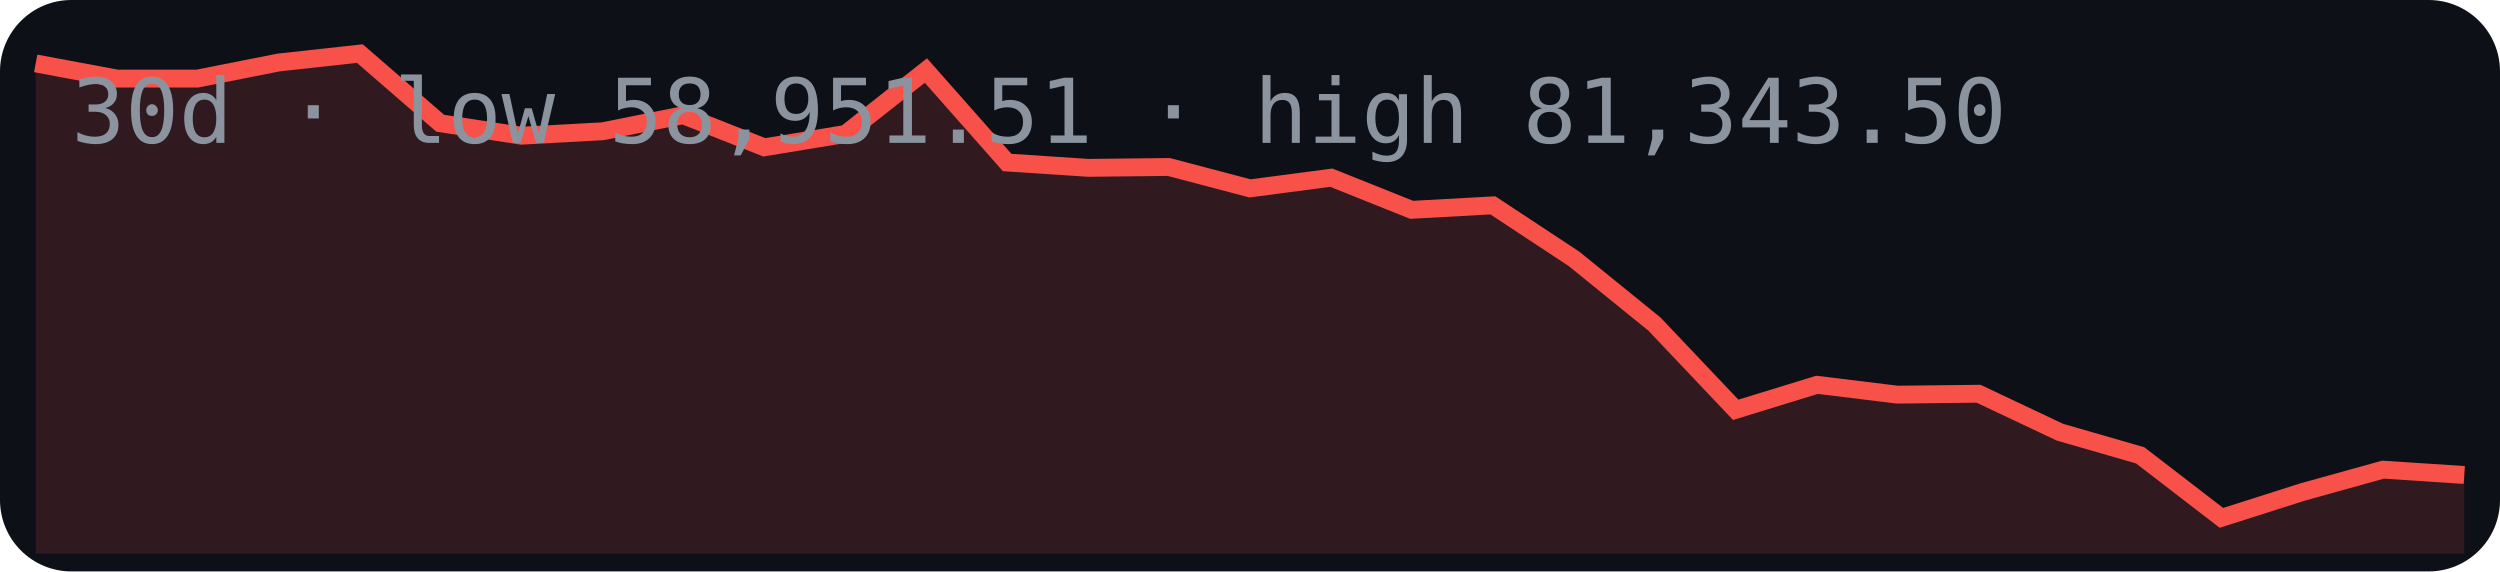
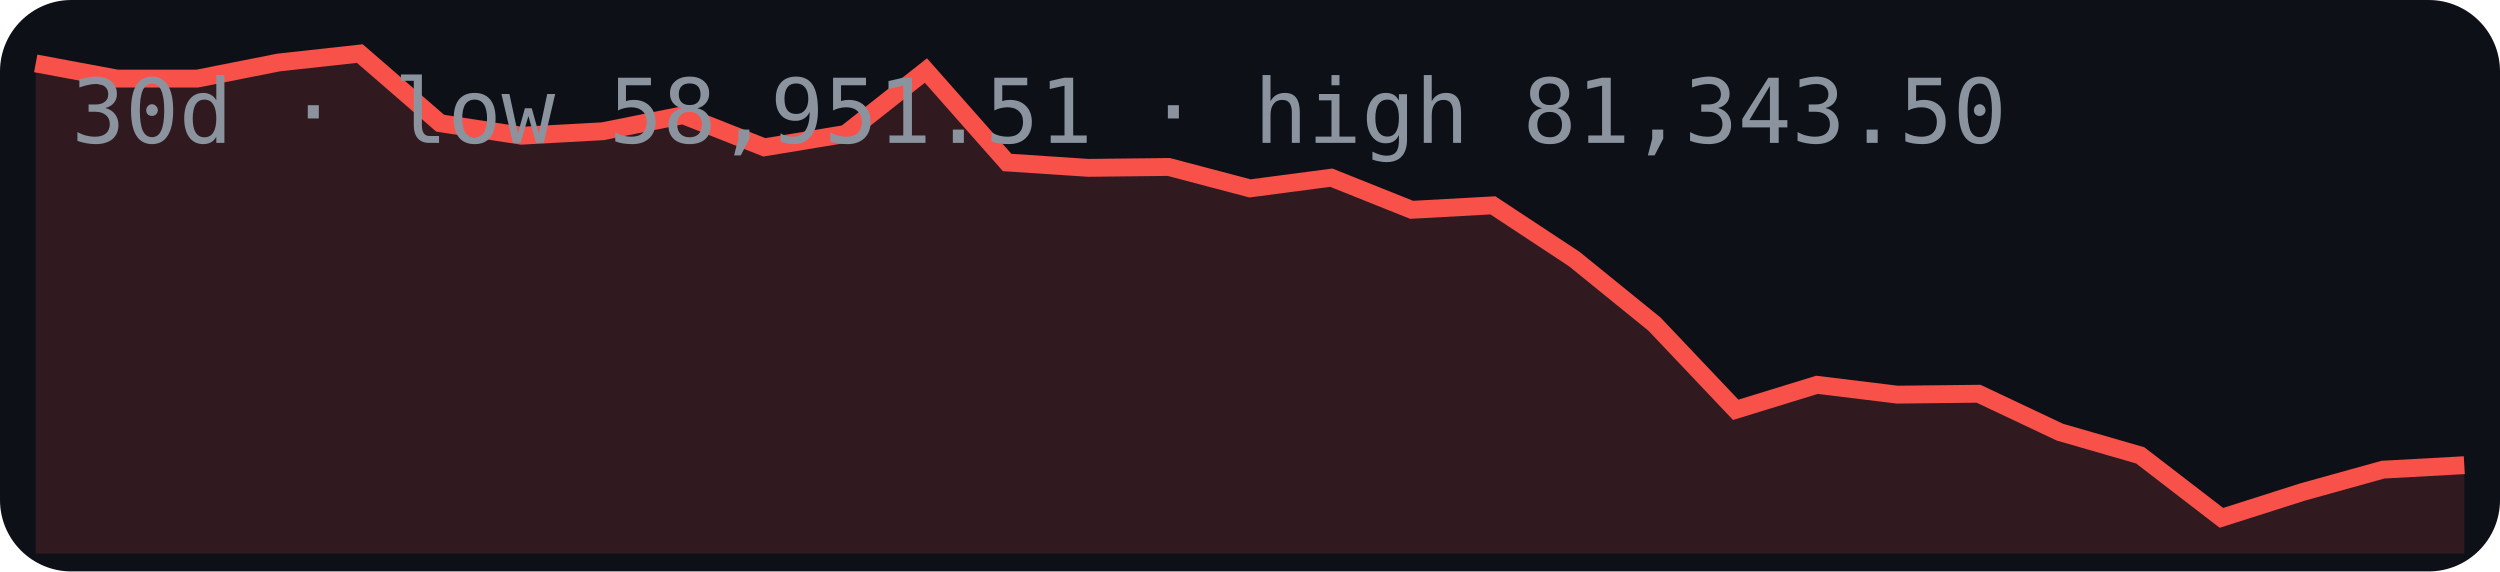
<svg xmlns="http://www.w3.org/2000/svg" width="280" height="64" viewBox="0 0 280 64">
  <rect width="280" height="64" rx="8" fill="#0d1117" />
-   <polygon points="4,62 4.0,7.1 13.1,8.8 22.1,8.8 31.2,7.0 40.3,6.0 49.3,13.8 58.4,15.2 67.5,14.7 76.5,12.9 85.6,16.5 94.7,15.0 103.7,7.9 112.8,18.2 121.9,18.8 130.9,18.7 140.0,21.1 149.1,19.9 158.1,23.5 167.2,23.0 176.3,29.0 185.3,36.3 194.4,45.9 203.5,43.1 212.5,44.2 221.6,44.1 230.7,48.4 239.7,51.0 248.8,58.0 257.9,55.1 266.9,52.6 276.0,53.2 276,62" fill="#f85149" opacity="0.15" />
-   <polyline points="4.0,7.1 13.1,8.8 22.1,8.8 31.2,7.0 40.3,6.0 49.3,13.8 58.4,15.2 67.5,14.7 76.5,12.9 85.6,16.5 94.7,15.0 103.7,7.9 112.8,18.2 121.9,18.8 130.9,18.7 140.0,21.1 149.1,19.9 158.1,23.5 167.2,23.0 176.3,29.0 185.3,36.3 194.4,45.9 203.5,43.1 212.5,44.2 221.6,44.1 230.7,48.4 239.7,51.0 248.8,58.0 257.9,55.1 266.9,52.6 276.0,53.2" fill="none" stroke="#f85149" stroke-width="2" />
+   <polygon points="4,62 4.0,7.1 13.1,8.8 22.1,8.8 31.2,7.0 40.3,6.0 49.3,13.8 58.4,15.2 67.5,14.7 76.5,12.9 85.6,16.5 94.7,15.0 103.7,7.9 112.8,18.2 121.9,18.8 130.9,18.7 140.0,21.1 149.1,19.9 158.1,23.5 167.2,23.0 176.3,29.0 185.3,36.3 194.4,45.9 203.5,43.1 212.5,44.2 221.6,44.1 230.7,48.4 239.7,51.0 248.8,58.0 257.9,55.1 266.9,52.6 276.0,52.1 276,62" fill="#f85149" opacity="0.15" />
+   <polyline points="4.0,7.1 13.1,8.8 22.1,8.8 31.2,7.0 40.3,6.0 49.3,13.8 58.4,15.2 67.5,14.7 76.5,12.9 85.6,16.5 94.7,15.0 103.7,7.9 112.8,18.2 121.9,18.8 130.9,18.7 140.0,21.1 149.1,19.9 158.1,23.5 167.2,23.0 176.3,29.0 185.3,36.3 194.4,45.9 203.5,43.1 212.5,44.2 221.6,44.1 230.7,48.4 239.7,51.0 248.8,58.0 257.9,55.1 266.9,52.6 276.0,52.1" fill="none" stroke="#f85149" stroke-width="2" />
  <text x="8" y="16" font-family="monospace" font-size="10" fill="#8b949e">30d · low 58,951.51 · high 81,343.50</text>
</svg>
